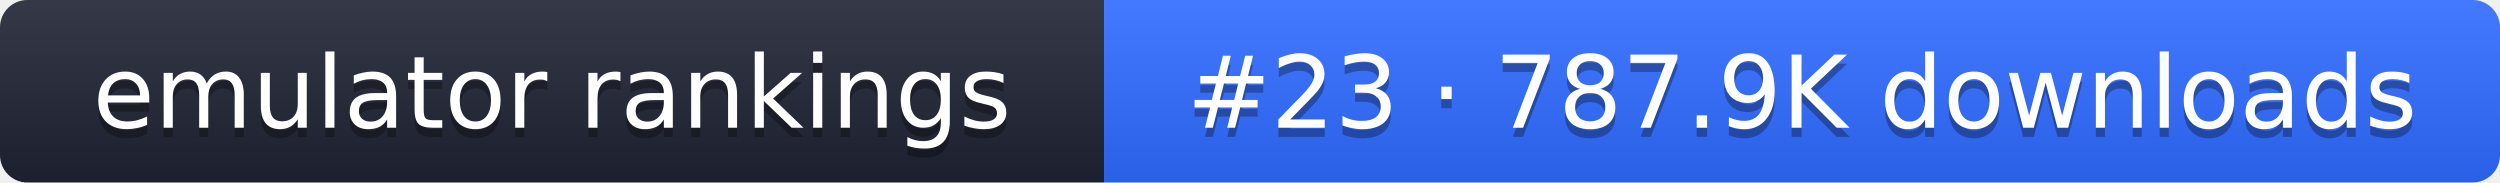
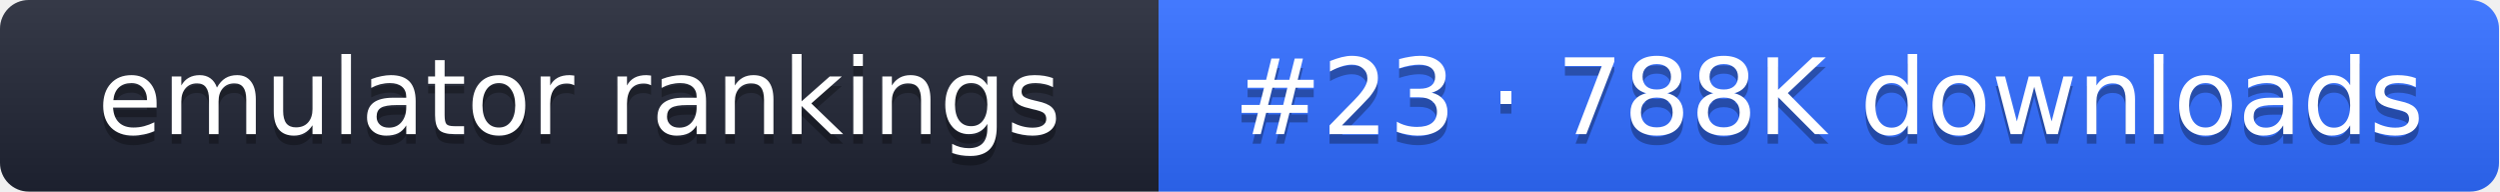
- <svg xmlns="http://www.w3.org/2000/svg" width="274" height="20" role="img" aria-label="emulator rankings: #23 · 787.9K downloads">
+ <svg xmlns="http://www.w3.org/2000/svg" width="261" height="20" role="img" aria-label="emulator rankings: #23 · 788K downloads">
  <linearGradient id="g" x2="0" y2="100%">
    <stop offset="0" stop-color="#fff" stop-opacity=".1" />
    <stop offset="1" stop-opacity=".1" />
  </linearGradient>
  <clipPath id="r">
-     <rect width="274" height="20" rx="3" fill="#fff" />
+     <rect width="261" height="20" rx="3" fill="#fff" />
  </clipPath>
  <g clip-path="url(#r)">
    <rect width="121" height="20" fill="#1f2433" />
-     <rect x="121" width="153" height="20" fill="#2f6bff" />
-     <rect width="274" height="20" fill="url(#g)" />
+     <rect x="121" width="140" height="20" fill="#2f6bff" />
+     <rect width="261" height="20" fill="url(#g)" />
  </g>
  <g fill="#fff" text-anchor="middle" font-family="Verdana,DejaVu Sans,sans-serif" font-size="11">
    <text x="60.5" y="15" fill="#010101" fill-opacity=".3">emulator rankings</text>
    <text x="60.5" y="14">emulator rankings</text>
-     <text x="197.5" y="15" fill="#010101" fill-opacity=".3">#23 · 787.9K downloads</text>
-     <text x="197.5" y="14">#23 · 787.9K downloads</text>
+     <text x="191" y="15" fill="#010101" fill-opacity=".3">#23 · 788K downloads</text>
+     <text x="191" y="14">#23 · 788K downloads</text>
  </g>
</svg>
